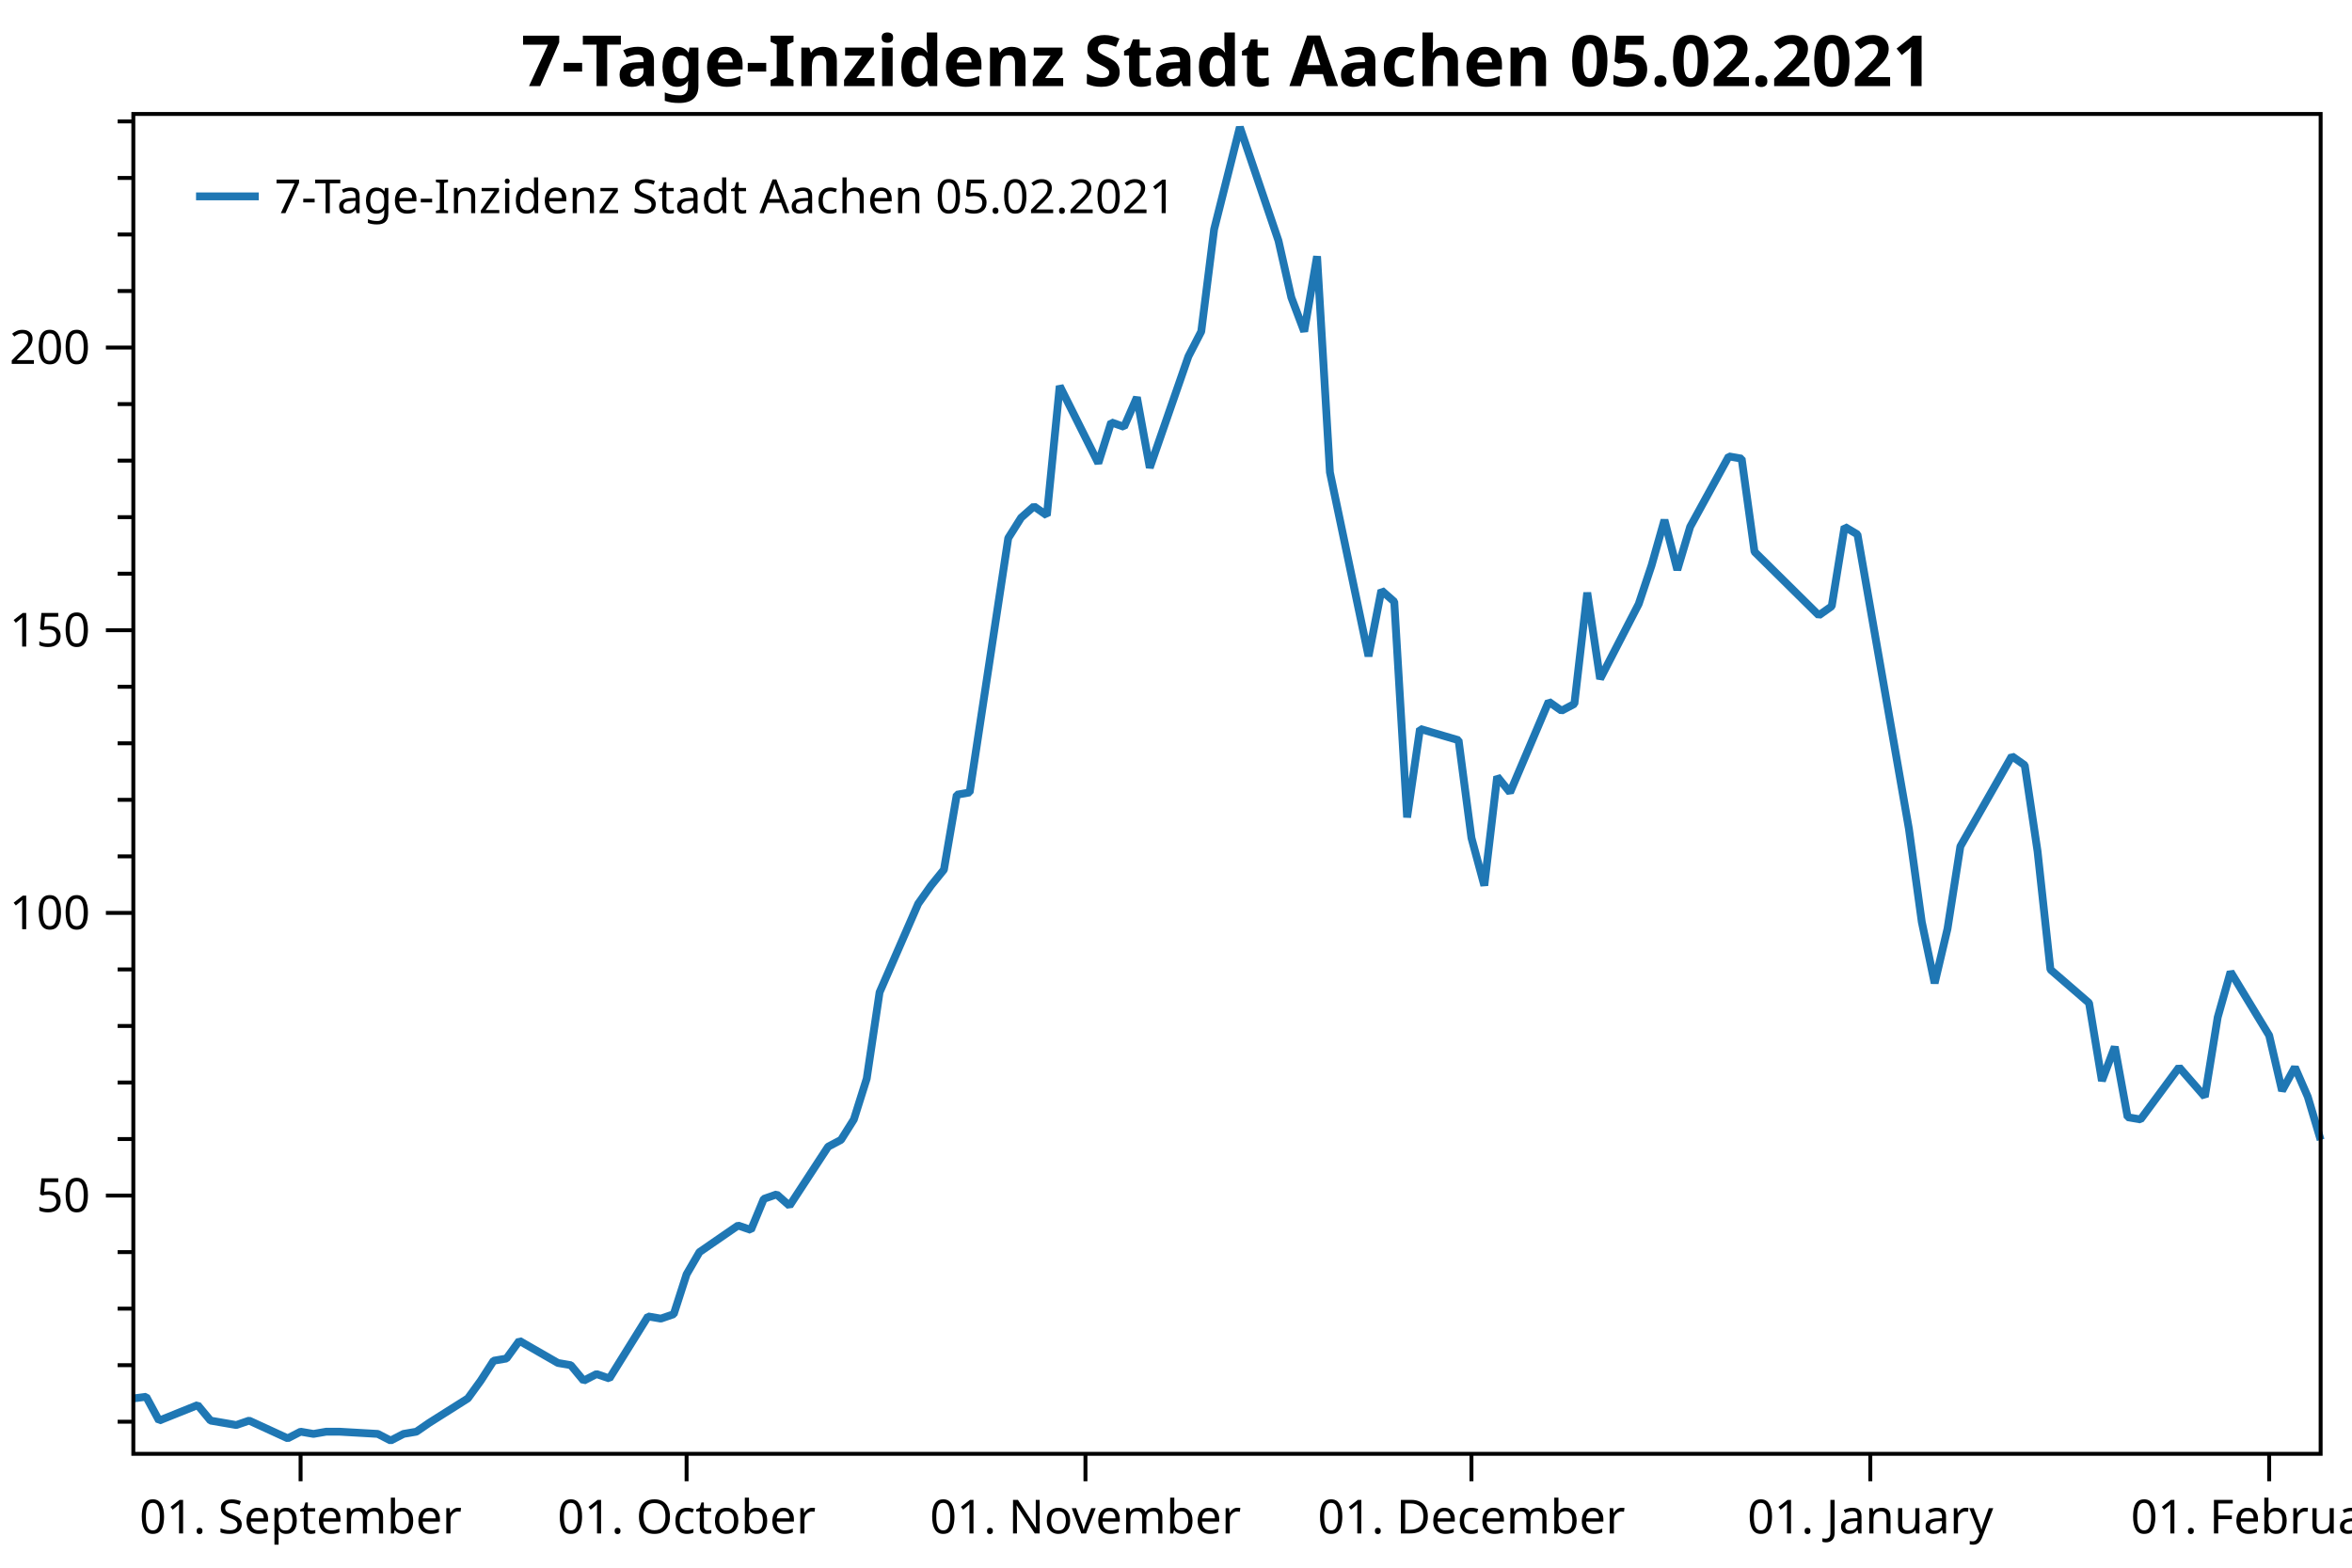
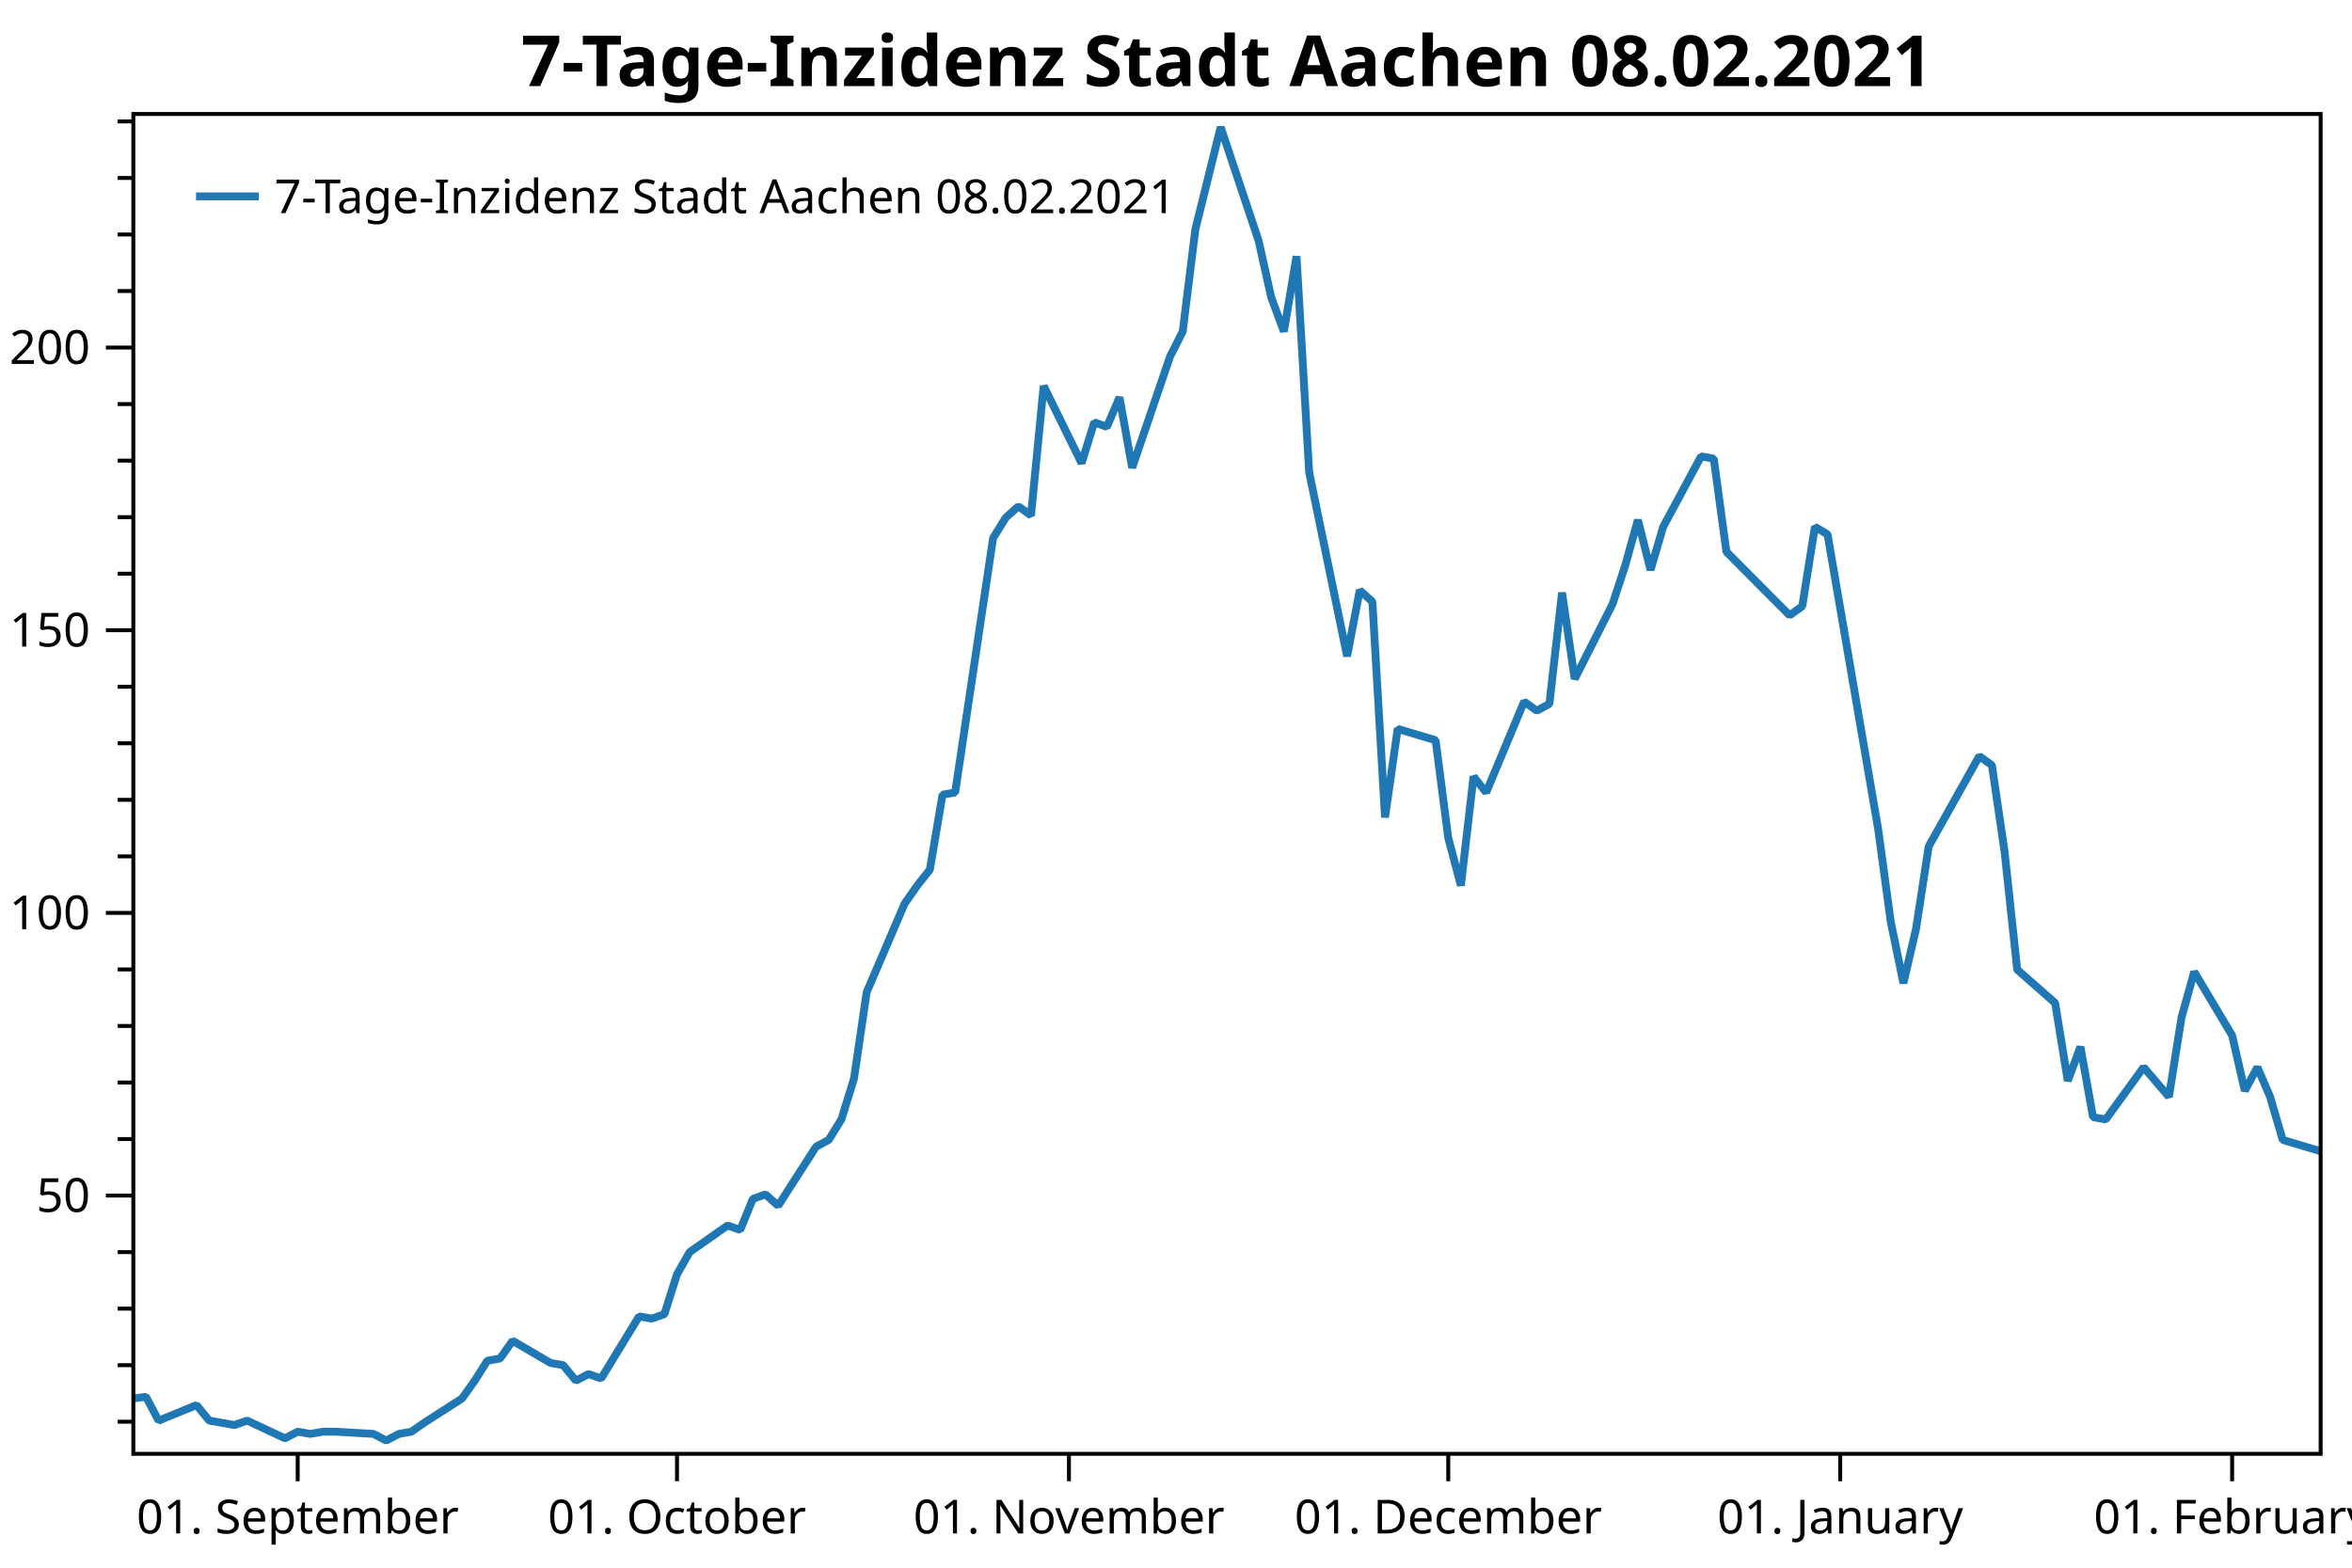
<svg xmlns="http://www.w3.org/2000/svg" width="600" height="400" version="1.1">
  <rect x="0" y="0" width="600" height="400" style="fill:rgb(255,255,255);stroke:none;" />
  <polyline points="34.012,362.754 30.012,362.754" style="fill:none;stroke:black;stroke-width:1" />
  <polyline points="34.012,348.329 30.012,348.329" style="fill:none;stroke:black;stroke-width:1" />
  <polyline points="34.012,333.904 30.012,333.904" style="fill:none;stroke:black;stroke-width:1" />
  <polyline points="34.012,319.479 30.012,319.479" style="fill:none;stroke:black;stroke-width:1" />
  <polyline points="34.012,290.629 30.012,290.629" style="fill:none;stroke:black;stroke-width:1" />
  <polyline points="34.012,276.204 30.012,276.204" style="fill:none;stroke:black;stroke-width:1" />
  <polyline points="34.012,261.779 30.012,261.779" style="fill:none;stroke:black;stroke-width:1" />
  <polyline points="34.012,247.354 30.012,247.354" style="fill:none;stroke:black;stroke-width:1" />
  <polyline points="34.012,218.504 30.012,218.504" style="fill:none;stroke:black;stroke-width:1" />
  <polyline points="34.012,204.079 30.012,204.079" style="fill:none;stroke:black;stroke-width:1" />
  <polyline points="34.012,189.654 30.012,189.654" style="fill:none;stroke:black;stroke-width:1" />
  <polyline points="34.012,175.23 30.012,175.23" style="fill:none;stroke:black;stroke-width:1" />
  <polyline points="34.012,146.38 30.012,146.38" style="fill:none;stroke:black;stroke-width:1" />
  <polyline points="34.012,131.955 30.012,131.955" style="fill:none;stroke:black;stroke-width:1" />
  <polyline points="34.012,117.53 30.012,117.53" style="fill:none;stroke:black;stroke-width:1" />
  <polyline points="34.012,103.105 30.012,103.105" style="fill:none;stroke:black;stroke-width:1" />
  <polyline points="34.012,74.255 30.012,74.255" style="fill:none;stroke:black;stroke-width:1" />
  <polyline points="34.012,59.83 30.012,59.83" style="fill:none;stroke:black;stroke-width:1" />
  <polyline points="34.012,45.405 30.012,45.405" style="fill:none;stroke:black;stroke-width:1" />
  <polyline points="34.012,30.98 30.012,30.98" style="fill:none;stroke:black;stroke-width:1" />
  <text dominant-baseline="middle" text-anchor="end" transform="translate(23.012,305.0541)" font-family="Segoe UI" font-size="12" font-weight="400" fill="black">50</text>
  <text dominant-baseline="middle" text-anchor="end" transform="translate(23.012,232.9293)" font-family="Segoe UI" font-size="12" font-weight="400" fill="black">100</text>
  <text dominant-baseline="middle" text-anchor="end" transform="translate(23.012,160.8045)" font-family="Segoe UI" font-size="12" font-weight="400" fill="black">150</text>
  <text dominant-baseline="middle" text-anchor="end" transform="translate(23.012,88.6798)" font-family="Segoe UI" font-size="12" font-weight="400" fill="black">200</text>
  <polyline points="34.012,305.054 27.012,305.054" style="fill:none;stroke:black;stroke-width:1" />
  <polyline points="34.012,232.929 27.012,232.929" style="fill:none;stroke:black;stroke-width:1" />
  <polyline points="34.012,160.804 27.012,160.804" style="fill:none;stroke:black;stroke-width:1" />
  <polyline points="34.012,88.68 27.012,88.68" style="fill:none;stroke:black;stroke-width:1" />
-   <text dominant-baseline="hanging" text-anchor="middle" transform="translate(76.6817,381.947)" font-family="Segoe UI" font-size="12" font-weight="400" fill="black">01. September</text>
-   <text dominant-baseline="hanging" text-anchor="middle" transform="translate(175.1501,381.947)" font-family="Segoe UI" font-size="12" font-weight="400" fill="black">01. October</text>
-   <text dominant-baseline="hanging" text-anchor="middle" transform="translate(276.9009,381.947)" font-family="Segoe UI" font-size="12" font-weight="400" fill="black">01. November</text>
-   <text dominant-baseline="hanging" text-anchor="middle" transform="translate(375.3694,381.947)" font-family="Segoe UI" font-size="12" font-weight="400" fill="black">01. December</text>
-   <text dominant-baseline="hanging" text-anchor="middle" transform="translate(477.1201,381.947)" font-family="Segoe UI" font-size="12" font-weight="400" fill="black">01. January</text>
-   <text dominant-baseline="hanging" text-anchor="middle" transform="translate(578.8709,381.947)" font-family="Segoe UI" font-size="12" font-weight="400" fill="black">01. February</text>
-   <polyline points="76.682,370.947 76.682,377.947" style="fill:none;stroke:black;stroke-width:1" />
-   <polyline points="175.15,370.947 175.15,377.947" style="fill:none;stroke:black;stroke-width:1" />
-   <polyline points="276.901,370.947 276.901,377.947" style="fill:none;stroke:black;stroke-width:1" />
-   <polyline points="375.369,370.947 375.369,377.947" style="fill:none;stroke:black;stroke-width:1" />
-   <polyline points="477.12,370.947 477.12,377.947" style="fill:none;stroke:black;stroke-width:1" />
-   <polyline points="578.871,370.947 578.871,377.947" style="fill:none;stroke:black;stroke-width:1" />
-   <polyline points="34.012,356.814 37.294,356.39 40.577,362.471 50.423,358.511 53.706,362.471 56.988,363.037 60.27,363.602 63.553,362.471 73.399,366.997 76.682,365.299 79.964,365.865 83.246,365.299 86.528,365.299 96.375,365.865 99.658,367.562 102.94,365.865 106.222,365.299 109.504,363.037 119.351,356.814 122.634,352.289 125.916,347.197 129.198,346.632 132.481,342.106 142.327,347.763 145.61,348.329 148.892,352.289 152.174,350.592 155.456,351.723 165.303,335.884 168.586,336.45 171.868,335.318 175.15,325.136 178.432,319.479 188.279,312.691 191.562,313.822 194.844,305.903 198.126,304.753 201.408,307.65 211.255,292.585 214.537,290.847 217.82,285.632 221.102,275.203 224.384,253.185 234.231,230.589 237.513,225.953 240.796,221.897 244.078,202.777 247.36,202.197 257.207,137.304 260.49,132.089 263.772,129.192 267.054,131.51 270.336,98.483 280.183,118.183 283.466,107.754 286.748,108.913 290.03,101.38 293.312,119.342 303.159,90.951 306.441,84.578 309.724,58.504 316.288,32.431 326.135,61.401 329.417,75.886 332.7,84.578 335.982,65.385 339.264,120.501 349.111,167.433 352.393,150.63 355.676,153.527 358.958,208.571 362.24,185.974 372.087,188.871 375.369,213.786 378.652,225.953 381.934,198.142 385.216,202.197 395.063,179.021 398.345,181.339 401.628,179.601 404.91,151.209 408.192,173.227 418.039,154.107 421.321,144.257 424.604,132.668 427.886,145.416 431.168,134.407 441.015,116.445 444.297,117.024 447.58,140.78 463.991,157.004 467.273,154.686 470.556,134.407 473.838,136.362 486.967,211.468 490.249,235.224 493.531,250.868 496.814,236.962 500.096,215.958 513.225,192.927 516.508,195.245 519.79,217.262 523.072,247.391 532.919,255.909 536.201,275.782 539.484,267.091 542.766,285.053 546.048,285.632 555.895,272.306 562.46,279.838 565.742,259.559 569.024,247.971 578.871,264.194 582.153,278.317 585.435,272.306 588.718,279.838 592,290.847" style="fill:none;stroke:rgb(31,119,180);stroke-width:2;stroke-linejoin:bevel" />
-   <text dominant-baseline="hanging" text-anchor="middle" transform="translate(313.006,8)" font-family="Segoe UI" font-size="18" font-weight="700" fill="black">7-Tage-Inzidenz Stadt Aachen 05.02.2021</text>
+   <text dominant-baseline="hanging" text-anchor="middle" transform="translate(75.9417,381.947)" font-family="Segoe UI" font-size="12" font-weight="400" fill="black">01. September</text>
+   <text dominant-baseline="hanging" text-anchor="middle" transform="translate(172.7027,381.947)" font-family="Segoe UI" font-size="12" font-weight="400" fill="black">01. October</text>
+   <text dominant-baseline="hanging" text-anchor="middle" transform="translate(272.6889,381.947)" font-family="Segoe UI" font-size="12" font-weight="400" fill="black">01. November</text>
+   <text dominant-baseline="hanging" text-anchor="middle" transform="translate(369.4499,381.947)" font-family="Segoe UI" font-size="12" font-weight="400" fill="black">01. December</text>
+   <text dominant-baseline="hanging" text-anchor="middle" transform="translate(469.4362,381.947)" font-family="Segoe UI" font-size="12" font-weight="400" fill="black">01. January</text>
+   <text dominant-baseline="hanging" text-anchor="middle" transform="translate(569.4225,381.947)" font-family="Segoe UI" font-size="12" font-weight="400" fill="black">01. February</text>
+   <polyline points="75.942,370.947 75.942,377.947" style="fill:none;stroke:black;stroke-width:1" />
+   <polyline points="172.703,370.947 172.703,377.947" style="fill:none;stroke:black;stroke-width:1" />
+   <polyline points="272.689,370.947 272.689,377.947" style="fill:none;stroke:black;stroke-width:1" />
+   <polyline points="369.45,370.947 369.45,377.947" style="fill:none;stroke:black;stroke-width:1" />
+   <polyline points="469.436,370.947 469.436,377.947" style="fill:none;stroke:black;stroke-width:1" />
+   <polyline points="569.423,370.947 569.423,377.947" style="fill:none;stroke:black;stroke-width:1" />
+   <polyline points="34.012,356.814 37.237,356.39 40.463,362.471 50.139,358.511 53.364,362.471 56.59,363.037 59.815,363.602 63.04,362.471 72.716,366.997 75.942,365.299 79.167,365.865 82.392,365.299 85.618,365.299 95.294,365.865 98.519,367.562 101.745,365.865 104.97,365.299 108.195,363.037 117.871,356.814 121.097,352.289 124.322,347.197 127.548,346.632 130.773,342.106 140.449,347.763 143.674,348.329 146.9,352.289 150.125,350.592 153.351,351.723 163.027,335.884 166.252,336.45 169.477,335.318 172.703,325.136 175.928,319.479 185.604,312.691 188.829,313.822 192.055,305.903 195.28,304.753 198.506,307.65 208.182,292.585 211.407,290.847 214.632,285.632 217.858,275.203 221.083,253.185 230.759,230.589 233.985,225.953 237.21,221.897 240.435,202.777 243.661,202.197 253.337,137.304 256.562,132.089 259.788,129.192 263.013,131.51 266.238,98.483 275.914,118.183 279.14,107.754 282.365,108.913 285.59,101.38 288.816,119.342 298.492,90.951 301.717,84.578 304.943,58.504 311.393,32.431 321.069,61.401 324.295,75.886 327.52,84.578 330.745,65.385 333.971,120.501 343.647,167.433 346.872,150.63 350.098,153.527 353.323,208.571 356.548,185.974 366.224,188.871 369.45,213.786 372.675,225.953 375.901,198.142 379.126,202.197 388.802,179.021 392.027,181.339 395.253,179.601 398.478,151.209 401.704,173.227 411.38,154.107 414.605,144.257 417.83,132.668 421.056,145.416 424.281,134.407 433.957,116.445 437.183,117.024 440.408,140.78 456.535,157.004 459.76,154.686 462.985,134.407 466.211,136.362 479.112,211.468 482.338,235.224 485.563,250.868 488.788,236.962 492.014,215.958 504.915,192.927 508.14,195.245 511.366,217.262 514.591,247.391 524.267,255.909 527.493,275.782 530.718,267.091 533.943,285.053 537.169,285.632 546.845,272.306 553.296,279.838 556.521,259.559 559.746,247.971 569.423,264.194 572.648,278.317 575.873,272.306 579.098,279.838 582.324,290.847 592,293.744" style="fill:none;stroke:rgb(31,119,180);stroke-width:2;stroke-linejoin:bevel" />
+   <text dominant-baseline="hanging" text-anchor="middle" transform="translate(313.006,8)" font-family="Segoe UI" font-size="18" font-weight="700" fill="black">7-Tage-Inzidenz Stadt Aachen 08.02.2021</text>
  <polygon points="34.012,29.079 592,29.079 592,370.947 34.012,370.947" style="fill:none;stroke:black;stroke-width:1" />
  <polygon points="42.012,37.08 247.014,37.08 247.014,63.133 42.012,63.133" style="fill:none;stroke:none;" />
-   <text dominant-baseline="hanging" text-anchor="start" transform="translate(70.012,45.0795)" font-family="Segoe UI" font-size="12" font-weight="400" fill="black">7-Tage-Inzidenz Stadt Aachen 05.02.2021</text>
+   <text dominant-baseline="hanging" text-anchor="start" transform="translate(70.012,45.0795)" font-family="Segoe UI" font-size="12" font-weight="400" fill="black">7-Tage-Inzidenz Stadt Aachen 08.02.2021</text>
  <polyline points="50.012,50.106 66.012,50.106" style="fill:none;stroke:rgb(31,119,180);stroke-width:2" />
</svg>
